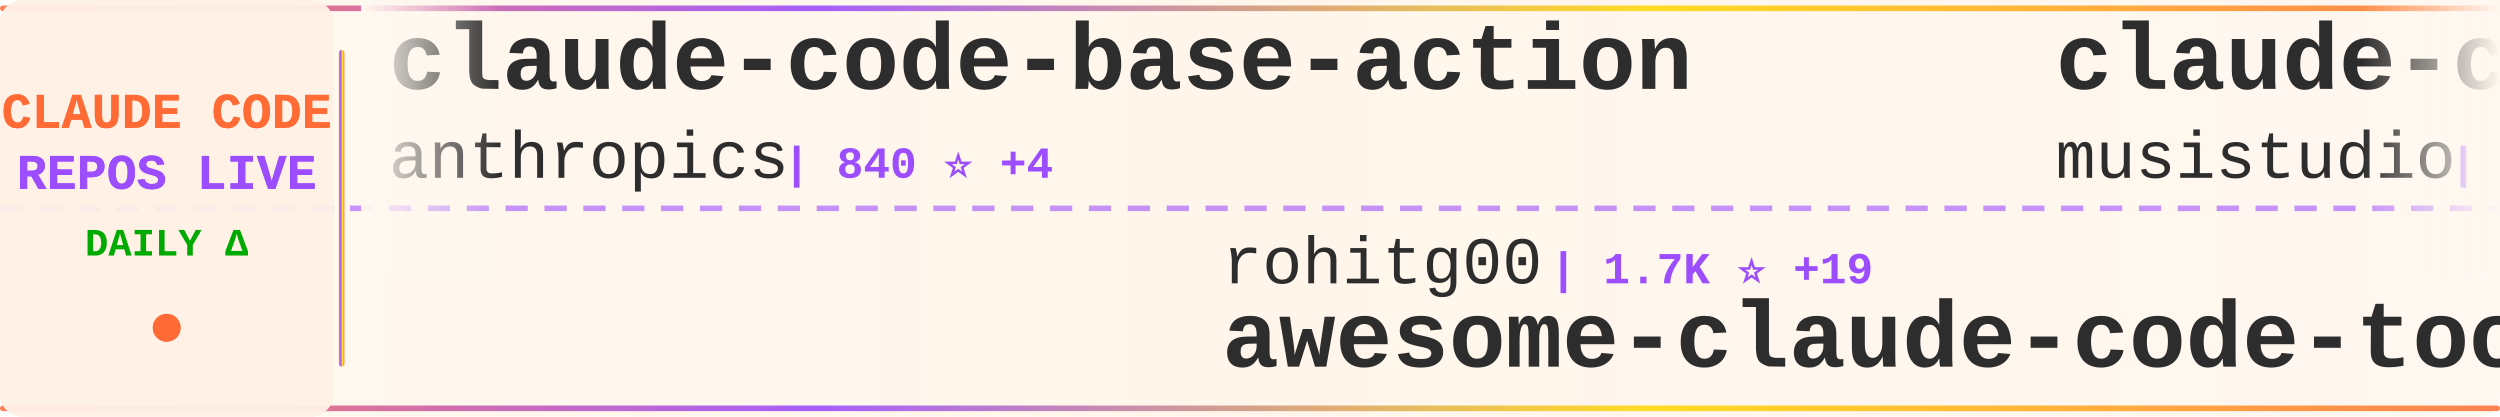
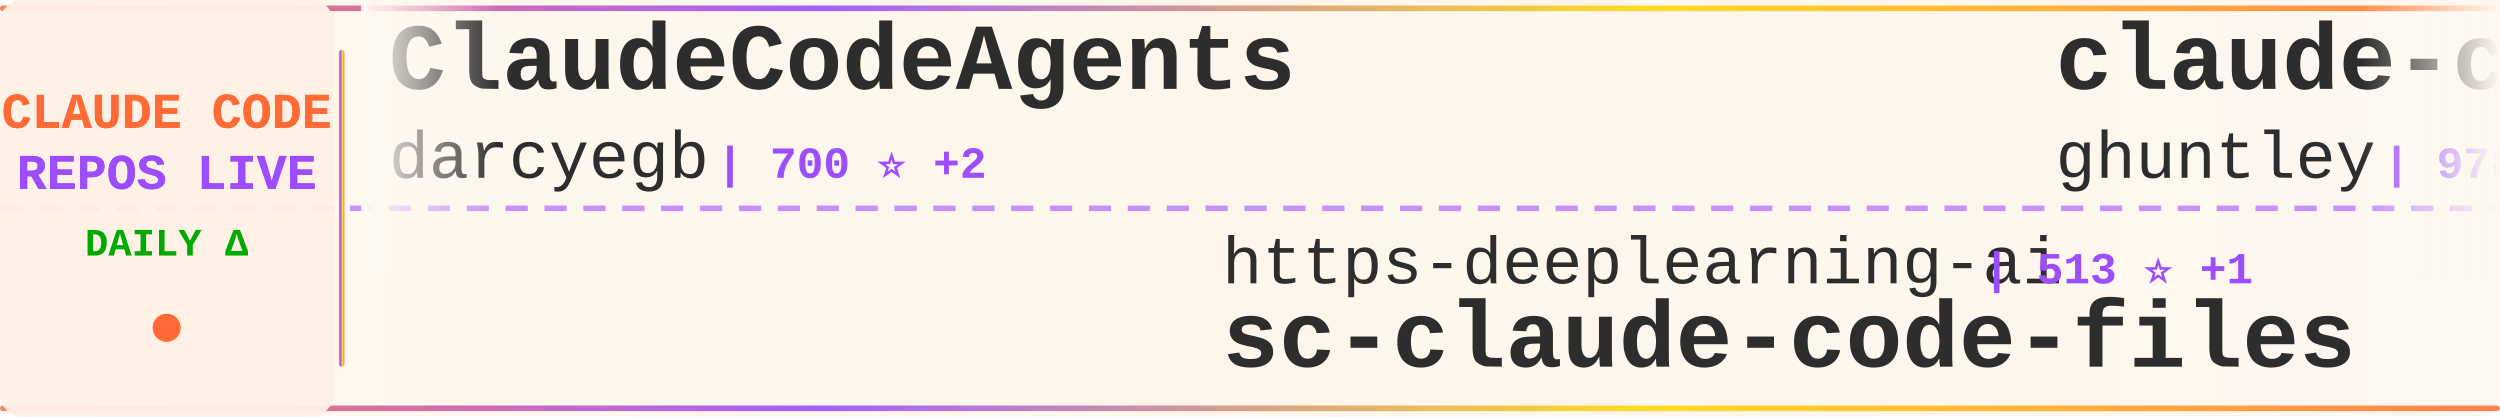
<svg xmlns="http://www.w3.org/2000/svg" width="900" height="150">
  <defs>
    <linearGradient id="tickerBg" x1="0%" y1="0%" x2="100%" y2="0%">
      <stop offset="0%" style="stop-color:#fff8f0;stop-opacity:0.98" />
      <stop offset="50%" style="stop-color:#fff5eb;stop-opacity:1" />
      <stop offset="100%" style="stop-color:#fff8f0;stop-opacity:0.98" />
    </linearGradient>
    <linearGradient id="borderGrad" x1="0%" y1="0%" x2="100%" y2="0%">
      <stop offset="0%" style="stop-color:#FF6B35;stop-opacity:0.85">
        <animate attributeName="stop-opacity" values="0.85;1;0.85" dur="2s" repeatCount="indefinite" />
      </stop>
      <stop offset="33%" style="stop-color:#9C4EFF;stop-opacity:0.9">
        <animate attributeName="stop-opacity" values="0.9;1;0.9" dur="2.2s" repeatCount="indefinite" />
      </stop>
      <stop offset="66%" style="stop-color:#FFD700;stop-opacity:0.85">
        <animate attributeName="stop-opacity" values="0.85;1;0.85" dur="1.8s" repeatCount="indefinite" />
      </stop>
      <stop offset="100%" style="stop-color:#FF6B35;stop-opacity:0.85">
        <animate attributeName="stop-opacity" values="0.85;1;0.85" dur="2s" repeatCount="indefinite" />
      </stop>
    </linearGradient>
    <filter id="textGlow">
      <feGaussianBlur stdDeviation="0.15" result="coloredBlur" />
      <feMerge>
        <feMergeNode in="coloredBlur" />
        <feMergeNode in="SourceGraphic" />
      </feMerge>
    </filter>
    <filter id="metricGlow">
      <feGaussianBlur stdDeviation="0.2" result="coloredBlur" />
      <feMerge>
        <feMergeNode in="coloredBlur" />
        <feMergeNode in="SourceGraphic" />
      </feMerge>
    </filter>
    <linearGradient id="leftFade" x1="0%" y1="0%" x2="100%" y2="0%">
      <stop offset="0%" style="stop-color:#fff8f0;stop-opacity:1" />
      <stop offset="100%" style="stop-color:#fff8f0;stop-opacity:0" />
    </linearGradient>
    <linearGradient id="rightFade" x1="0%" y1="0%" x2="100%" y2="0%">
      <stop offset="0%" style="stop-color:#fff8f0;stop-opacity:0" />
      <stop offset="100%" style="stop-color:#fff8f0;stop-opacity:1" />
    </linearGradient>
  </defs>
  <rect width="900" height="150" fill="url(#tickerBg)" rx="8" />
  <rect x="0" y="2" width="900" height="2" fill="url(#borderGrad)" rx="1" />
  <rect x="0" y="146" width="900" height="2" fill="url(#borderGrad)" rx="1" />
  <line x1="0" y1="75" x2="900" y2="75" stroke="#9C4EFF" stroke-width="2" stroke-dasharray="8 6" opacity="0.6" />
  <rect x="0" y="0" width="120" height="150" fill="#fff0e6" opacity="0.95" rx="8" />
  <text x="60" y="46" font-family="'Courier New', monospace" font-size="18" font-weight="bold" fill="#FF6B35" text-anchor="middle" filter="url(#textGlow)">
    CLAUDE CODE
  </text>
  <text x="60" y="68" font-family="'Courier New', monospace" font-size="18" font-weight="bold" fill="#9C4EFF" text-anchor="middle" filter="url(#textGlow)">
    REPOS LIVE
  </text>
  <text x="60" y="92" font-family="'Courier New', monospace" font-size="14" font-weight="bold" fill="#00aa00" text-anchor="middle">
    DAILY Δ
  </text>
  <circle cx="60" cy="118" r="5" fill="#FF6B35" filter="url(#metricGlow)">
    <animate attributeName="r" values="4;6;4" dur="1.5s" repeatCount="indefinite" />
    <animate attributeName="opacity" values="0.6;1;0.6" dur="1.5s" repeatCount="indefinite" />
  </circle>
  <rect x="122" y="18" width="2" height="114" fill="url(#borderGrad)" rx="1" />
  <clipPath id="tickerClip">
    <rect x="130" y="0" width="770" height="150" />
  </clipPath>
  <g clip-path="url(#tickerClip)">
    <g id="tickerItems">
      <animateTransform attributeName="transform" attributeType="XML" type="translate" from="0 0" to="-3000 0" dur="54s" repeatCount="indefinite" />
      <g transform="translate(0, 0)">
-         <text x="140" y="32" font-family="'Courier New', monospace" font-size="34" font-weight="bold" fill="#2d2d2d">claude-code-base-action</text>
-         <text x="140" y="64" font-family="'Courier New', monospace" font-size="24" font-weight="normal" fill="#2d2d2d" opacity="1.0">anthropics</text>
-         <text x="282" y="64" font-family="'Courier New', monospace" font-size="16" font-weight="bold" fill="#9C4EFF"> | 840 ⭐ +4</text>
+         <text x="140" y="32" font-family="'Courier New', monospace" font-size="34" font-weight="bold" fill="#2d2d2d">ClaudeCodeAgents</text>
+         <text x="140" y="64" font-family="'Courier New', monospace" font-size="24" font-weight="normal" fill="#2d2d2d" opacity="1.0">darcyegb</text>
+         <text x="258" y="64" font-family="'Courier New', monospace" font-size="16" font-weight="bold" fill="#9C4EFF"> | 700 ⭐ +2</text>
      </g>
      <g transform="translate(300, 0)">
-         <text x="140" y="102" font-family="'Courier New', monospace" font-size="24" font-weight="normal" fill="#2d2d2d" opacity="1.0">rohitg00</text>
-         <text x="258" y="102" font-family="'Courier New', monospace" font-size="16" font-weight="bold" fill="#9C4EFF"> | 1.7K ⭐ +19</text>
-         <text x="140" y="132" font-family="'Courier New', monospace" font-size="34" font-weight="bold" fill="#2d2d2d">awesome-claude-code-tool...</text>
+         <text x="140" y="102" font-family="'Courier New', monospace" font-size="24" font-weight="normal" fill="#2d2d2d" opacity="1.0">https-deeplearning-ai</text>
+         <text x="414" y="102" font-family="'Courier New', monospace" font-size="16" font-weight="bold" fill="#9C4EFF"> | 513 ⭐ +1</text>
+         <text x="140" y="132" font-family="'Courier New', monospace" font-size="34" font-weight="bold" fill="#2d2d2d">sc-claude-code-files</text>
      </g>
      <g transform="translate(600, 0)">
+         <text x="140" y="32" font-family="'Courier New', monospace" font-size="34" font-weight="bold" fill="#2d2d2d">claude-code-source-code-...</text>
+         <text x="140" y="64" font-family="'Courier New', monospace" font-size="24" font-weight="normal" fill="#2d2d2d" opacity="1.0">ghuntley</text>
+         <text x="258" y="64" font-family="'Courier New', monospace" font-size="16" font-weight="bold" fill="#9C4EFF"> | 978 ⭐</text>
+       </g>
+       <g transform="translate(900, 0)">
+         <text x="140" y="102" font-family="'Courier New', monospace" font-size="24" font-weight="normal" fill="#2d2d2d" opacity="1.0">multica-ai</text>
+         <text x="282" y="102" font-family="'Courier New', monospace" font-size="16" font-weight="bold" fill="#9C4EFF"> | 137.7K ⭐ +2.0K</text>
+         <text x="140" y="132" font-family="'Courier New', monospace" font-size="34" font-weight="bold" fill="#2d2d2d">andrej-karpathy-skills</text>
+       </g>
+       <g transform="translate(1200, 0)">
        <text x="140" y="32" font-family="'Courier New', monospace" font-size="34" font-weight="bold" fill="#2d2d2d">claude-code-router</text>
        <text x="140" y="64" font-family="'Courier New', monospace" font-size="24" font-weight="normal" fill="#2d2d2d" opacity="1.0">musistudio</text>
-         <text x="282" y="64" font-family="'Courier New', monospace" font-size="16" font-weight="bold" fill="#9C4EFF"> | 34.1K ⭐ +29</text>
-       </g>
-       <g transform="translate(900, 0)">
-         <text x="140" y="102" font-family="'Courier New', monospace" font-size="24" font-weight="normal" fill="#2d2d2d" opacity="1.0">wanshuiyin</text>
-         <text x="282" y="102" font-family="'Courier New', monospace" font-size="16" font-weight="bold" fill="#9C4EFF"> | 10.1K ⭐ +181</text>
-         <text x="140" y="132" font-family="'Courier New', monospace" font-size="34" font-weight="bold" fill="#2d2d2d">Auto-claude-code-researc...</text>
-       </g>
-       <g transform="translate(1200, 0)">
-         <text x="140" y="32" font-family="'Courier New', monospace" font-size="34" font-weight="bold" fill="#2d2d2d">claude-code-guide</text>
-         <text x="140" y="64" font-family="'Courier New', monospace" font-size="24" font-weight="normal" fill="#2d2d2d" opacity="1.0">Cranot</text>
-         <text x="234" y="64" font-family="'Courier New', monospace" font-size="16" font-weight="bold" fill="#9C4EFF"> | 2.8K ⭐ +5</text>
+         <text x="282" y="64" font-family="'Courier New', monospace" font-size="16" font-weight="bold" fill="#9C4EFF"> | 34.1K ⭐ +33</text>
      </g>
      <g transform="translate(1500, 0)">
-         <text x="140" y="102" font-family="'Courier New', monospace" font-size="24" font-weight="normal" fill="#2d2d2d" opacity="1.0">alirezarezvani</text>
-         <text x="330" y="102" font-family="'Courier New', monospace" font-size="16" font-weight="bold" fill="#9C4EFF"> | 15.5K ⭐ +161</text>
-         <text x="140" y="132" font-family="'Courier New', monospace" font-size="34" font-weight="bold" fill="#2d2d2d">claude-skills</text>
+         <text x="140" y="102" font-family="'Courier New', monospace" font-size="24" font-weight="normal" fill="#2d2d2d" opacity="1.0">liuup</text>
+         <text x="222" y="102" font-family="'Courier New', monospace" font-size="16" font-weight="bold" fill="#9C4EFF"> | 2.6K ⭐ +32</text>
+         <text x="140" y="132" font-family="'Courier New', monospace" font-size="34" font-weight="bold" fill="#2d2d2d">claude-code-analysis</text>
      </g>
      <g transform="translate(1800, 0)">
-         <text x="140" y="32" font-family="'Courier New', monospace" font-size="34" font-weight="bold" fill="#2d2d2d">learn-claude-code</text>
-         <text x="140" y="64" font-family="'Courier New', monospace" font-size="24" font-weight="normal" fill="#2d2d2d" opacity="1.0">shareAI-lab</text>
-         <text x="294" y="64" font-family="'Courier New', monospace" font-size="16" font-weight="bold" fill="#9C4EFF"> | 61.3K ⭐ +208</text>
+         <text x="140" y="32" font-family="'Courier New', monospace" font-size="34" font-weight="bold" fill="#2d2d2d">nanoclaw</text>
+         <text x="140" y="64" font-family="'Courier New', monospace" font-size="24" font-weight="normal" fill="#2d2d2d" opacity="1.0">nanocoai</text>
+         <text x="258" y="64" font-family="'Courier New', monospace" font-size="16" font-weight="bold" fill="#9C4EFF"> | 29.1K ⭐ +53</text>
      </g>
      <g transform="translate(2100, 0)">
-         <text x="140" y="102" font-family="'Courier New', monospace" font-size="24" font-weight="normal" fill="#2d2d2d" opacity="1.0">davila7</text>
-         <text x="246" y="102" font-family="'Courier New', monospace" font-size="16" font-weight="bold" fill="#9C4EFF"> | 27.4K ⭐ +19</text>
-         <text x="140" y="132" font-family="'Courier New', monospace" font-size="34" font-weight="bold" fill="#2d2d2d">claude-code-templates</text>
+         <text x="140" y="102" font-family="'Courier New', monospace" font-size="24" font-weight="normal" fill="#2d2d2d" opacity="1.0">repowise-dev</text>
+         <text x="306" y="102" font-family="'Courier New', monospace" font-size="16" font-weight="bold" fill="#9C4EFF"> | 1.0K ⭐ +1</text>
+         <text x="140" y="132" font-family="'Courier New', monospace" font-size="34" font-weight="bold" fill="#2d2d2d">claude-code-prompts</text>
      </g>
      <g transform="translate(2400, 0)">
-         <text x="140" y="32" font-family="'Courier New', monospace" font-size="34" font-weight="bold" fill="#2d2d2d">claude-code-security-rev...</text>
-         <text x="140" y="64" font-family="'Courier New', monospace" font-size="24" font-weight="normal" fill="#2d2d2d" opacity="1.0">anthropics</text>
-         <text x="282" y="64" font-family="'Courier New', monospace" font-size="16" font-weight="bold" fill="#9C4EFF"> | 4.7K ⭐ +11</text>
+         <text x="140" y="32" font-family="'Courier New', monospace" font-size="34" font-weight="bold" fill="#2d2d2d">awesome-claude-code-tool...</text>
+         <text x="140" y="64" font-family="'Courier New', monospace" font-size="24" font-weight="normal" fill="#2d2d2d" opacity="1.0">rohitg00</text>
+         <text x="258" y="64" font-family="'Courier New', monospace" font-size="16" font-weight="bold" fill="#9C4EFF"> | 1.7K ⭐ +17</text>
      </g>
      <g transform="translate(2700, 0)">
-         <text x="140" y="102" font-family="'Courier New', monospace" font-size="24" font-weight="normal" fill="#2d2d2d" opacity="1.0">xorespesp</text>
-         <text x="270" y="102" font-family="'Courier New', monospace" font-size="16" font-weight="bold" fill="#9C4EFF"> | 224 ⭐</text>
+         <text x="140" y="102" font-family="'Courier New', monospace" font-size="24" font-weight="normal" fill="#2d2d2d" opacity="1.0">codeaashu</text>
+         <text x="270" y="102" font-family="'Courier New', monospace" font-size="16" font-weight="bold" fill="#9C4EFF"> | 2.7K ⭐ +23</text>
        <text x="140" y="132" font-family="'Courier New', monospace" font-size="34" font-weight="bold" fill="#2d2d2d">claude-code</text>
      </g>
      <g transform="translate(3000, 0)">
-         <text x="140" y="32" font-family="'Courier New', monospace" font-size="34" font-weight="bold" fill="#2d2d2d">claude-code-base-action</text>
-         <text x="140" y="64" font-family="'Courier New', monospace" font-size="24" font-weight="normal" fill="#2d2d2d" opacity="1.0">anthropics</text>
-         <text x="282" y="64" font-family="'Courier New', monospace" font-size="16" font-weight="bold" fill="#9C4EFF"> | 840 ⭐ +4</text>
+         <text x="140" y="32" font-family="'Courier New', monospace" font-size="34" font-weight="bold" fill="#2d2d2d">ClaudeCodeAgents</text>
+         <text x="140" y="64" font-family="'Courier New', monospace" font-size="24" font-weight="normal" fill="#2d2d2d" opacity="1.0">darcyegb</text>
+         <text x="258" y="64" font-family="'Courier New', monospace" font-size="16" font-weight="bold" fill="#9C4EFF"> | 700 ⭐ +2</text>
      </g>
      <g transform="translate(3300, 0)">
-         <text x="140" y="102" font-family="'Courier New', monospace" font-size="24" font-weight="normal" fill="#2d2d2d" opacity="1.0">rohitg00</text>
-         <text x="258" y="102" font-family="'Courier New', monospace" font-size="16" font-weight="bold" fill="#9C4EFF"> | 1.7K ⭐ +19</text>
-         <text x="140" y="132" font-family="'Courier New', monospace" font-size="34" font-weight="bold" fill="#2d2d2d">awesome-claude-code-tool...</text>
+         <text x="140" y="102" font-family="'Courier New', monospace" font-size="24" font-weight="normal" fill="#2d2d2d" opacity="1.0">https-deeplearning-ai</text>
+         <text x="414" y="102" font-family="'Courier New', monospace" font-size="16" font-weight="bold" fill="#9C4EFF"> | 513 ⭐ +1</text>
+         <text x="140" y="132" font-family="'Courier New', monospace" font-size="34" font-weight="bold" fill="#2d2d2d">sc-claude-code-files</text>
      </g>
      <g transform="translate(3600, 0)">
-         <text x="140" y="32" font-family="'Courier New', monospace" font-size="34" font-weight="bold" fill="#2d2d2d">claude-code-router</text>
-         <text x="140" y="64" font-family="'Courier New', monospace" font-size="24" font-weight="normal" fill="#2d2d2d" opacity="1.0">musistudio</text>
-         <text x="282" y="64" font-family="'Courier New', monospace" font-size="16" font-weight="bold" fill="#9C4EFF"> | 34.1K ⭐ +29</text>
+         <text x="140" y="32" font-family="'Courier New', monospace" font-size="34" font-weight="bold" fill="#2d2d2d">claude-code-source-code-...</text>
+         <text x="140" y="64" font-family="'Courier New', monospace" font-size="24" font-weight="normal" fill="#2d2d2d" opacity="1.0">ghuntley</text>
+         <text x="258" y="64" font-family="'Courier New', monospace" font-size="16" font-weight="bold" fill="#9C4EFF"> | 978 ⭐</text>
      </g>
      <g transform="translate(3900, 0)">
-         <text x="140" y="102" font-family="'Courier New', monospace" font-size="24" font-weight="normal" fill="#2d2d2d" opacity="1.0">wanshuiyin</text>
-         <text x="282" y="102" font-family="'Courier New', monospace" font-size="16" font-weight="bold" fill="#9C4EFF"> | 10.1K ⭐ +181</text>
-         <text x="140" y="132" font-family="'Courier New', monospace" font-size="34" font-weight="bold" fill="#2d2d2d">Auto-claude-code-researc...</text>
+         <text x="140" y="102" font-family="'Courier New', monospace" font-size="24" font-weight="normal" fill="#2d2d2d" opacity="1.0">multica-ai</text>
+         <text x="282" y="102" font-family="'Courier New', monospace" font-size="16" font-weight="bold" fill="#9C4EFF"> | 137.7K ⭐ +2.0K</text>
+         <text x="140" y="132" font-family="'Courier New', monospace" font-size="34" font-weight="bold" fill="#2d2d2d">andrej-karpathy-skills</text>
      </g>
    </g>
  </g>
  <rect x="130" y="0" width="50" height="100" fill="url(#leftFade)" />
  <rect x="850" y="0" width="50" height="100" fill="url(#rightFade)" />
</svg>
